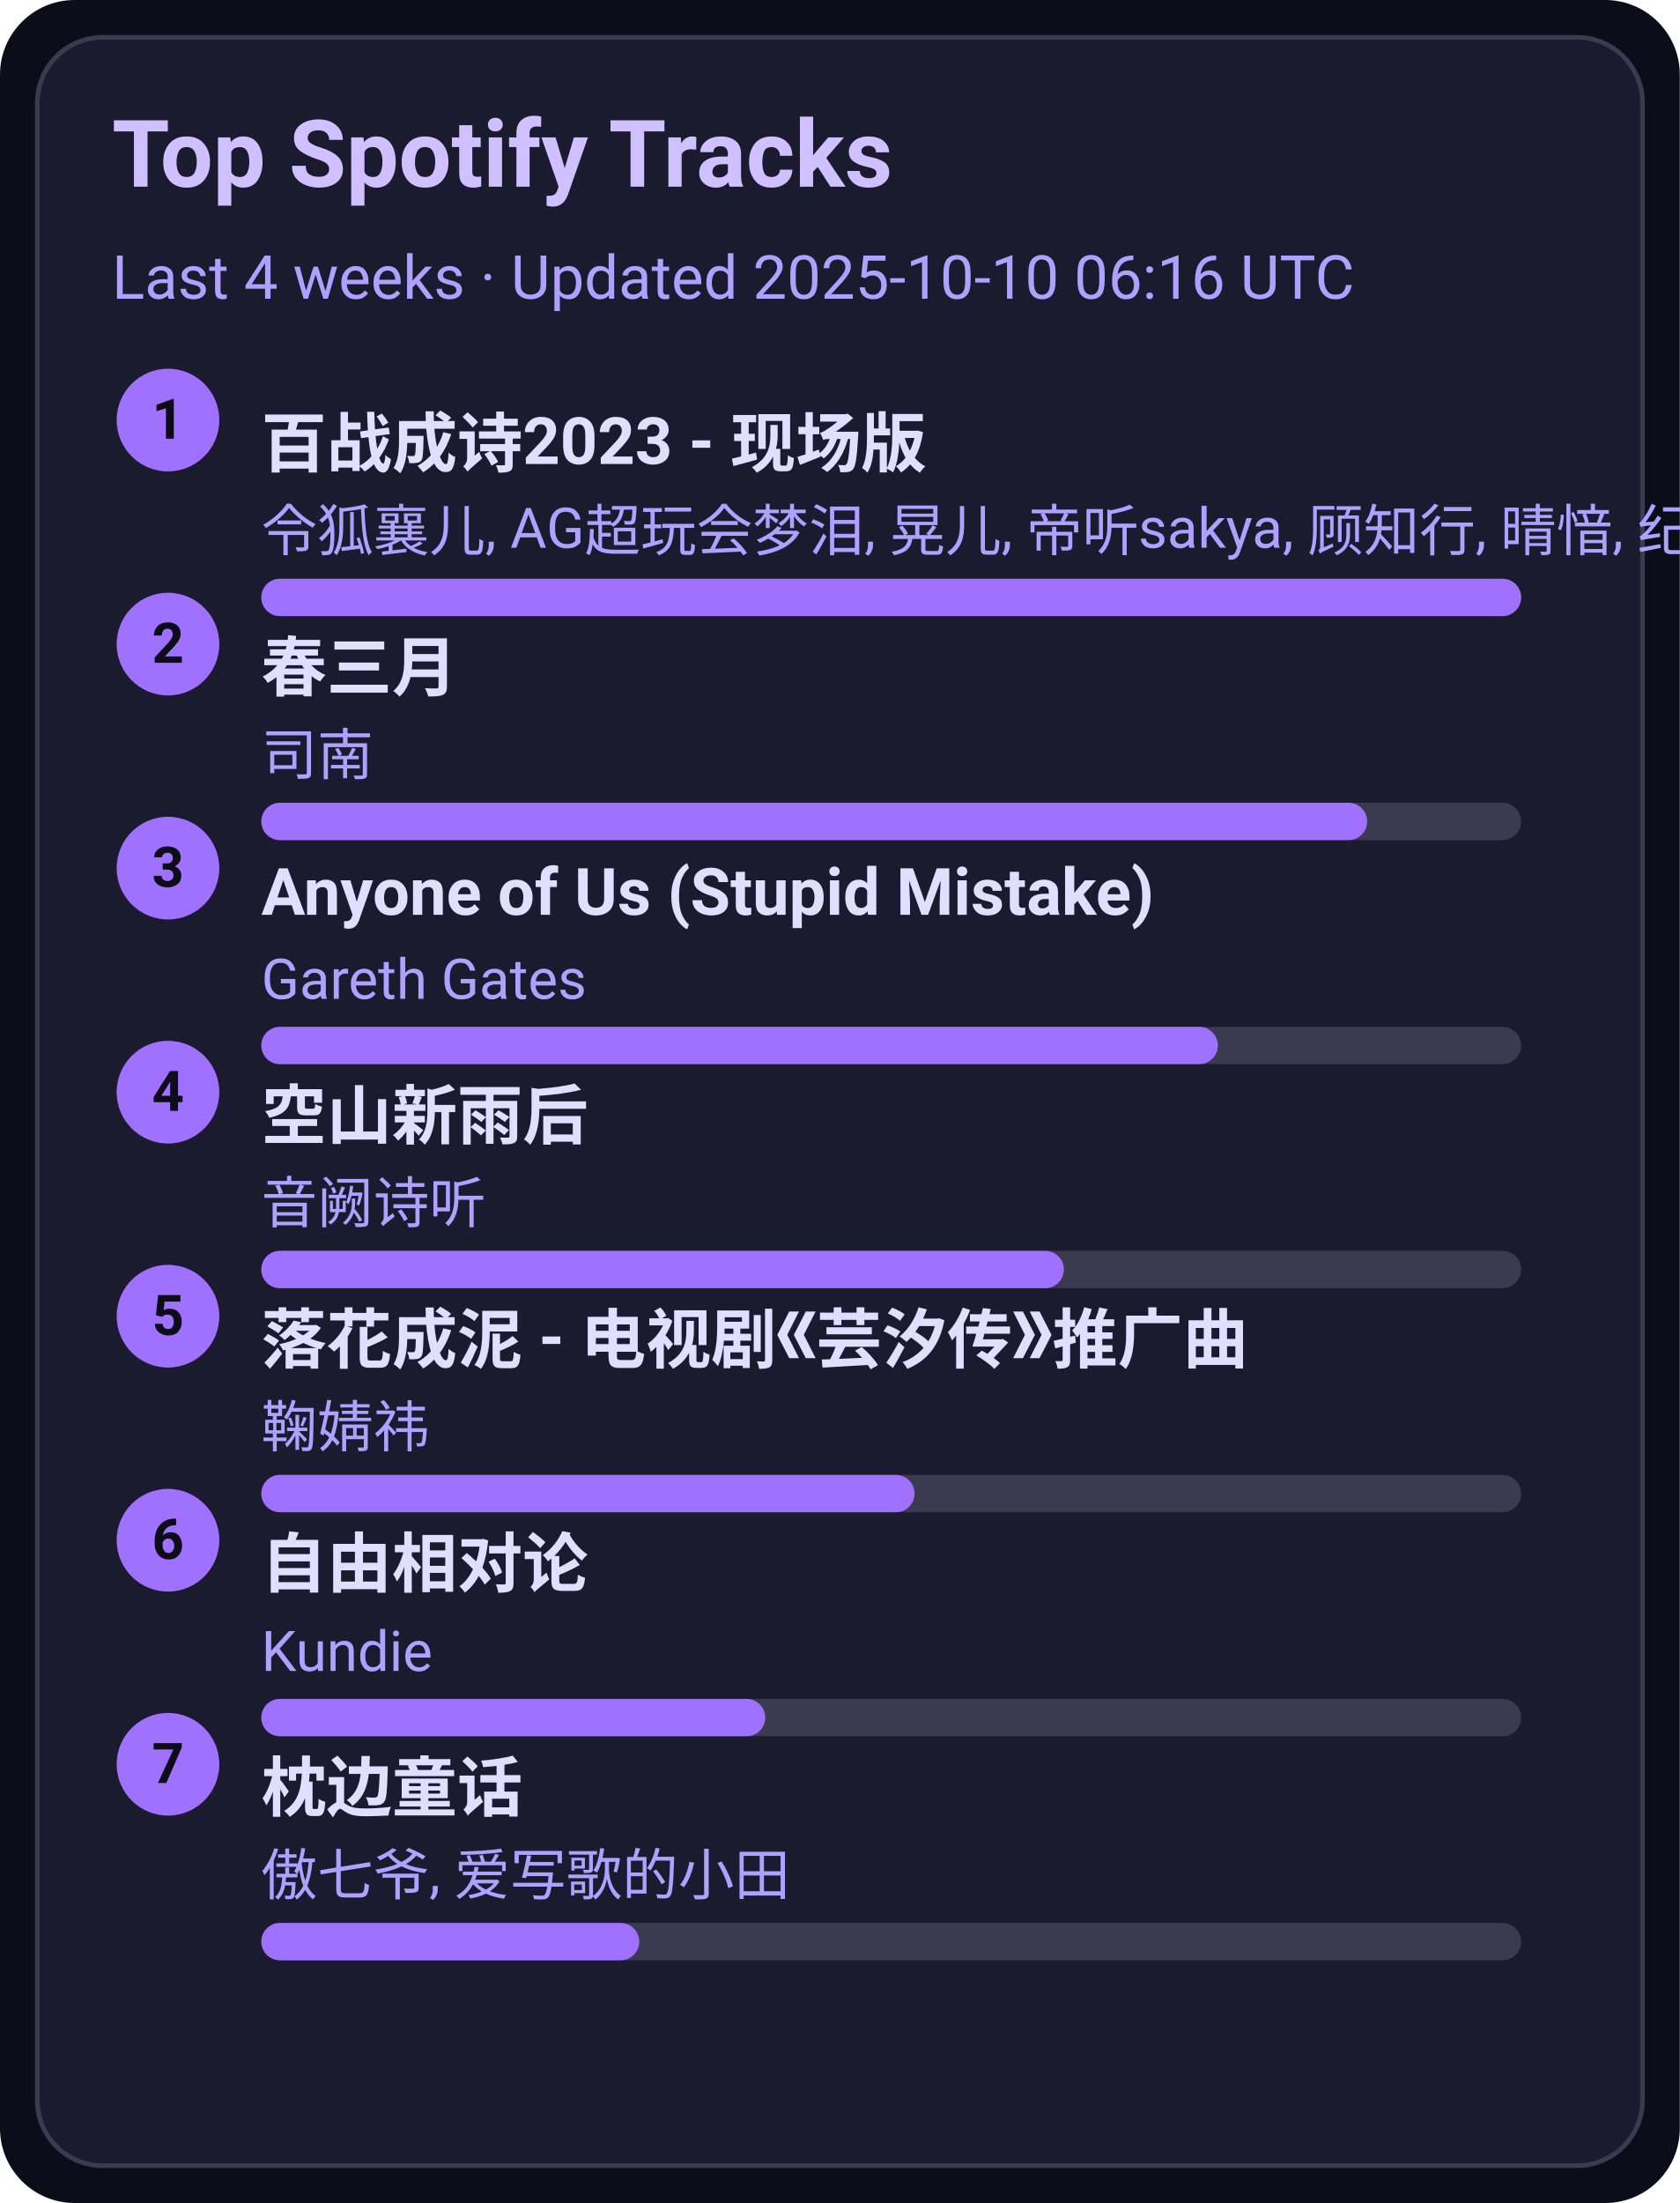
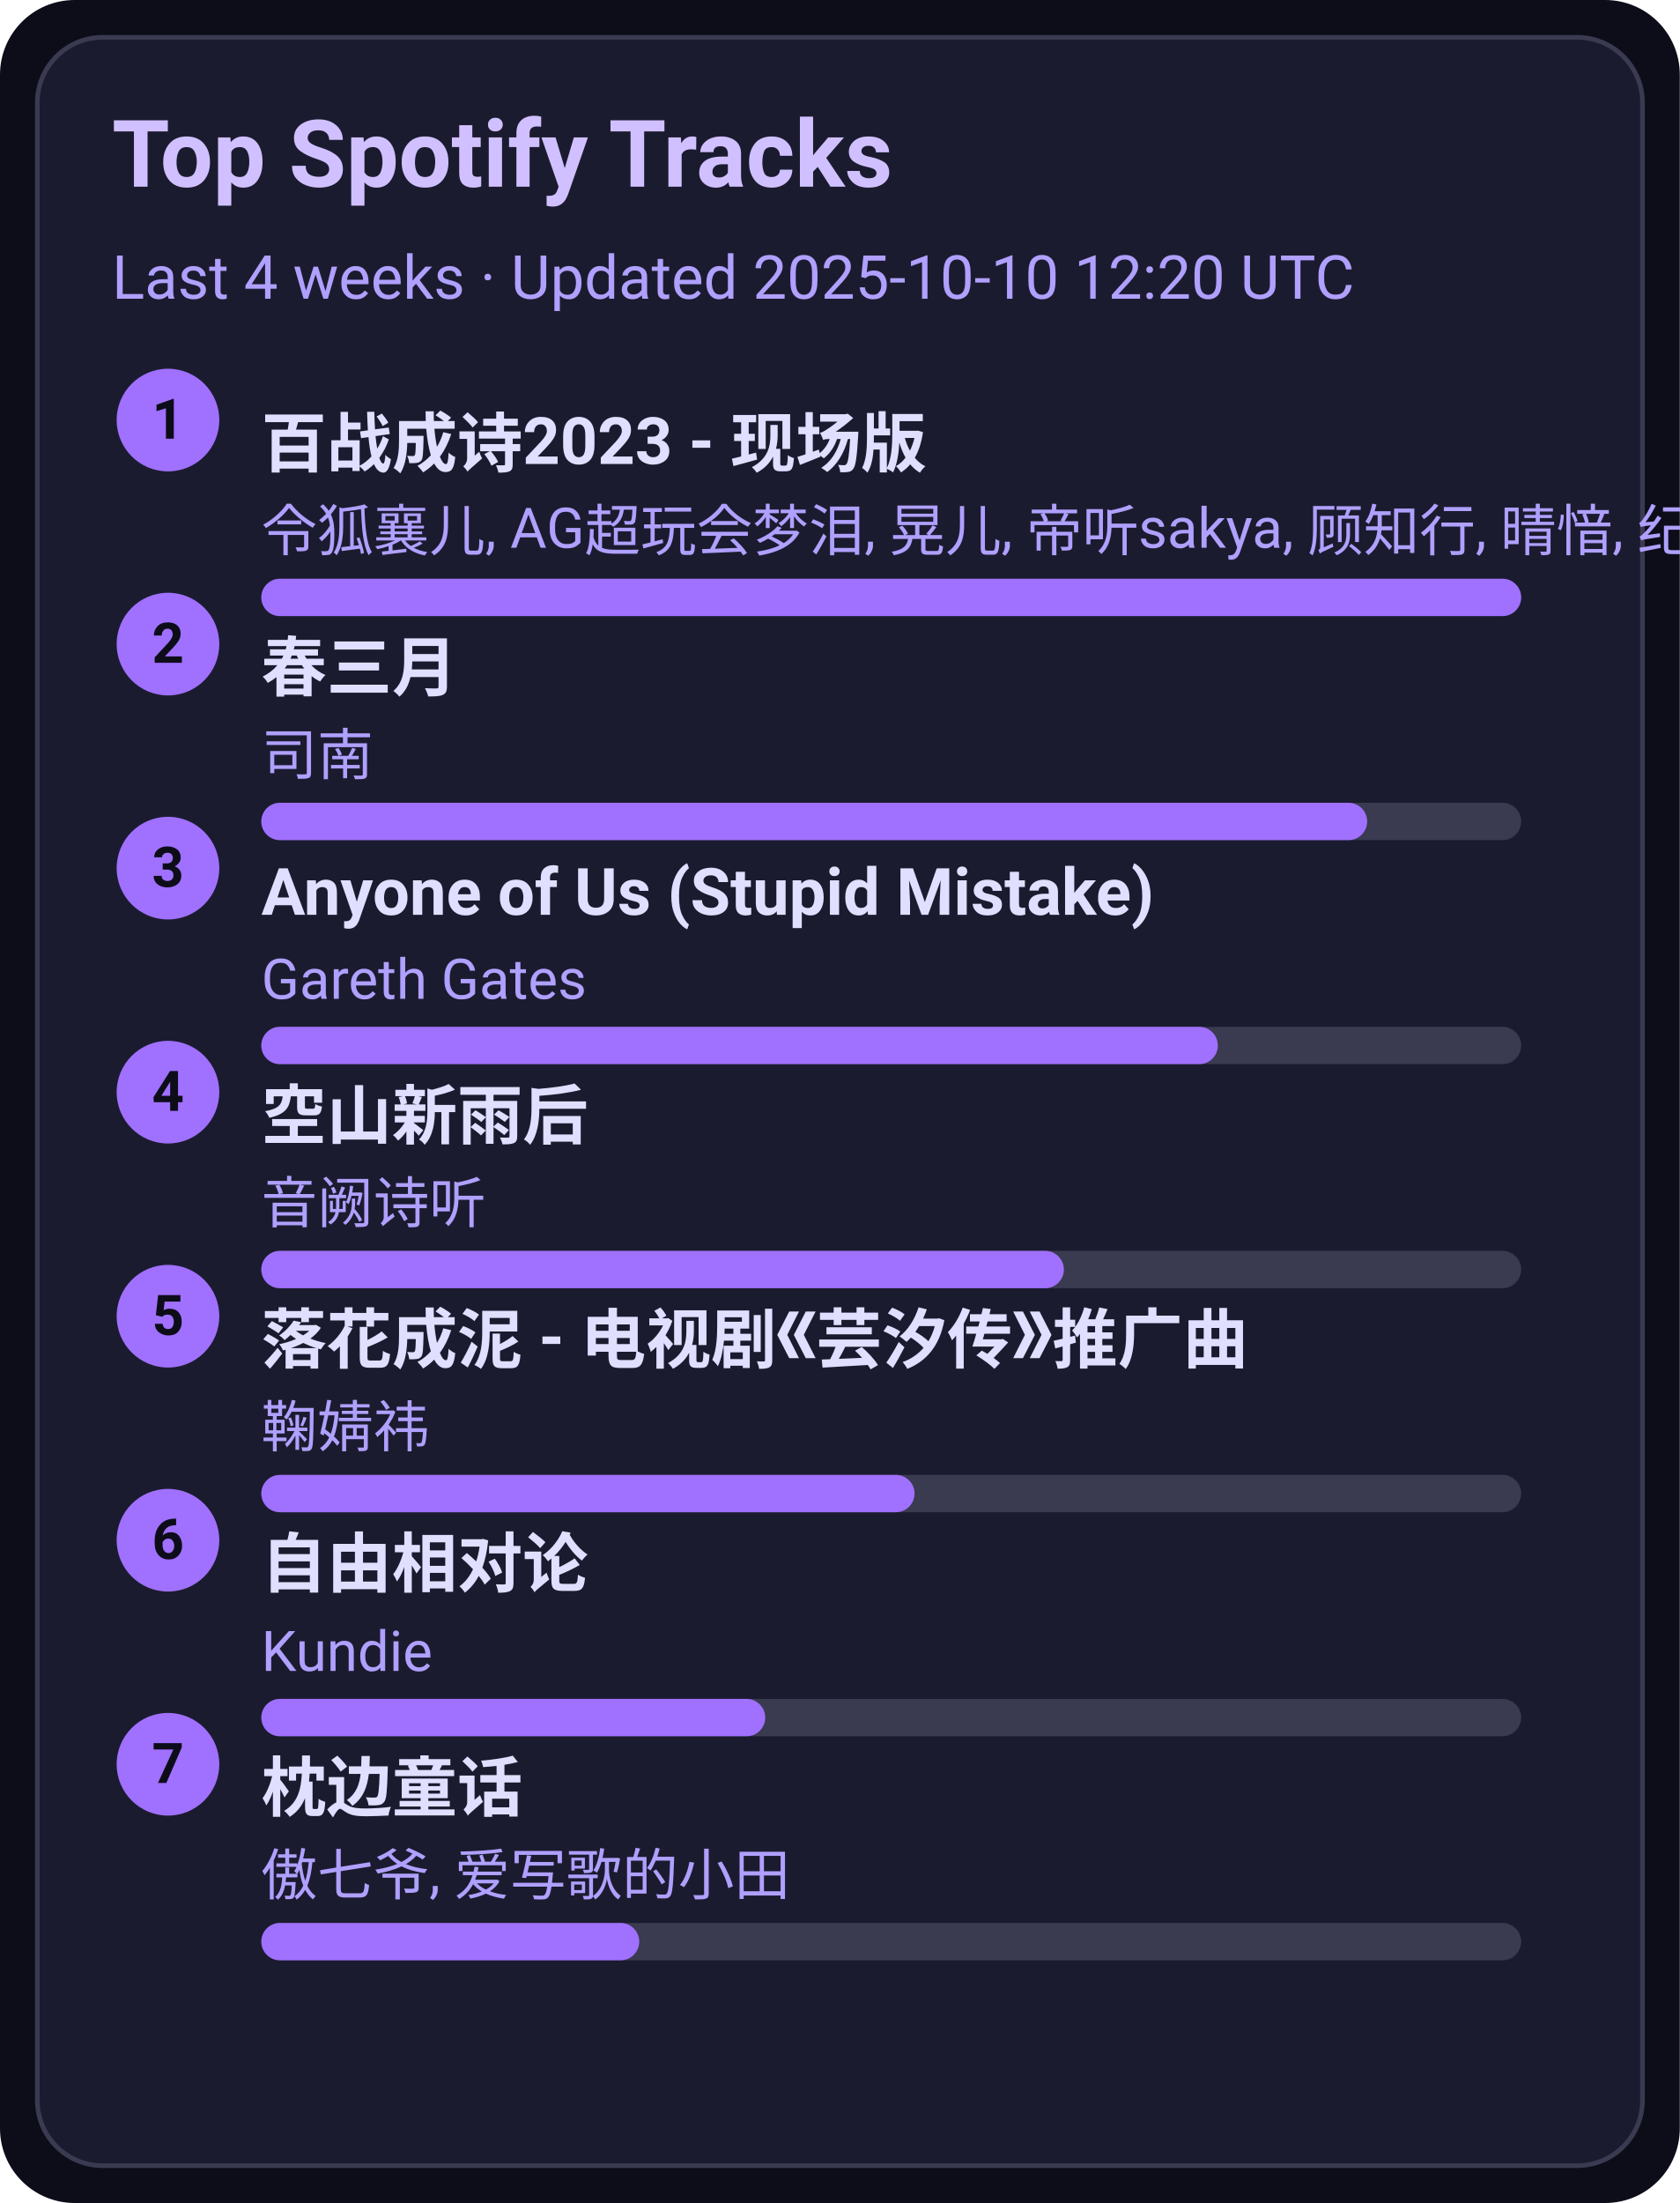
<svg xmlns="http://www.w3.org/2000/svg" width="360" height="472" viewBox="0 0 360 472">
  <style>text{font-family:-apple-system,BlinkMacSystemFont,Segoe UI,Roboto,Ubuntu,Helvetica Neue,Arial,Noto Sans,sans-serif}</style>
  <rect width="360" height="472" rx="16" fill="#0d0d1a" />
  <rect x="8" y="8" width="344" height="456" rx="14" fill="#1b1b2f" stroke="#3a3a50" />
  <text x="24" y="40" font-size="20" fill="#d0c0ff" font-weight="600">Top Spotify Tracks</text>
-   <text x="24" y="64" font-size="13" fill="#b0a0ff">Last 4 weeks · Updated 2025-10-10 06:16 UTC</text>
+   <text x="24" y="64" font-size="13" fill="#b0a0ff">Last 4 weeks · Updated 2025-10-10 12:20 UTC</text>
  <circle cx="36" cy="90" r="11" fill="#a070ff" />
  <text x="36" y="94" text-anchor="middle" font-size="12" fill="#0d0d1a" font-weight="700">1</text>
  <a href="https://open.spotify.com/track/2gttnS8fWnDwziLFt2TLEi" target="_blank" rel="noopener noreferrer">
    <text x="56" y="100" font-size="14" fill="#e0dfff" font-weight="600">百战成诗2023 - 现场版</text>
  </a>
  <text x="56" y="118" font-size="12" fill="#b0a0ff">令狐襄儿, AG超玩会梦泪, 晃儿, 帝听sakya, 顾知行, 晴愔, 纪粹希, 于冬然, 呦猫UNEKO</text>
  <rect x="56" y="124" width="270" height="8" rx="4" fill="#3a3a50" />
  <rect x="56" y="124" width="270" height="8" rx="4" fill="#a070ff" />
  <circle cx="36" cy="138" r="11" fill="#a070ff" />
  <text x="36" y="142" text-anchor="middle" font-size="12" fill="#0d0d1a" font-weight="700">2</text>
  <a href="https://open.spotify.com/track/5A9BOP4WTk2UayDlMb8w98" target="_blank" rel="noopener noreferrer">
    <text x="56" y="148" font-size="14" fill="#e0dfff" font-weight="600">春三月</text>
  </a>
  <text x="56" y="166" font-size="12" fill="#b0a0ff">司南</text>
  <rect x="56" y="172" width="270" height="8" rx="4" fill="#3a3a50" />
  <rect x="56" y="172" width="237" height="8" rx="4" fill="#a070ff" />
  <circle cx="36" cy="186" r="11" fill="#a070ff" />
  <text x="36" y="190" text-anchor="middle" font-size="12" fill="#0d0d1a" font-weight="700">3</text>
  <a href="https://open.spotify.com/track/7KZo8AI9F3Vnn3FXEYBL9f" target="_blank" rel="noopener noreferrer">
    <text x="56" y="196" font-size="14" fill="#e0dfff" font-weight="600">Anyone of Us (Stupid Mistake)</text>
  </a>
  <text x="56" y="214" font-size="12" fill="#b0a0ff">Gareth Gates</text>
  <rect x="56" y="220" width="270" height="8" rx="4" fill="#3a3a50" />
  <rect x="56" y="220" width="205" height="8" rx="4" fill="#a070ff" />
  <circle cx="36" cy="234" r="11" fill="#a070ff" />
  <text x="36" y="238" text-anchor="middle" font-size="12" fill="#0d0d1a" font-weight="700">4</text>
  <a href="https://open.spotify.com/track/7c1D58U8AIVOGlYzh5U6sk" target="_blank" rel="noopener noreferrer">
    <text x="56" y="244" font-size="14" fill="#e0dfff" font-weight="600">空山新雨后</text>
  </a>
  <text x="56" y="262" font-size="12" fill="#b0a0ff">音阙诗听</text>
  <rect x="56" y="268" width="270" height="8" rx="4" fill="#3a3a50" />
  <rect x="56" y="268" width="172" height="8" rx="4" fill="#a070ff" />
  <circle cx="36" cy="282" r="11" fill="#a070ff" />
  <text x="36" y="286" text-anchor="middle" font-size="12" fill="#0d0d1a" font-weight="700">5</text>
  <a href="https://open.spotify.com/track/3kOZsJz3crGIWWHeoCNa0O" target="_blank" rel="noopener noreferrer">
    <text x="56" y="292" font-size="14" fill="#e0dfff" font-weight="600">落花成泥 - 电视剧《芸汐传》推广曲</text>
  </a>
  <text x="56" y="310" font-size="12" fill="#b0a0ff">鞠婧祎</text>
  <rect x="56" y="316" width="270" height="8" rx="4" fill="#3a3a50" />
  <rect x="56" y="316" width="140" height="8" rx="4" fill="#a070ff" />
  <circle cx="36" cy="330" r="11" fill="#a070ff" />
  <text x="36" y="334" text-anchor="middle" font-size="12" fill="#0d0d1a" font-weight="700">6</text>
  <a href="https://open.spotify.com/track/1np2B0M4TkyE1xgpjG4dJn" target="_blank" rel="noopener noreferrer">
    <text x="56" y="340" font-size="14" fill="#e0dfff" font-weight="600">自由相对论</text>
  </a>
  <text x="56" y="358" font-size="12" fill="#b0a0ff">Kundie</text>
  <rect x="56" y="364" width="270" height="8" rx="4" fill="#3a3a50" />
  <rect x="56" y="364" width="108" height="8" rx="4" fill="#a070ff" />
  <circle cx="36" cy="378" r="11" fill="#a070ff" />
  <text x="36" y="382" text-anchor="middle" font-size="12" fill="#0d0d1a" font-weight="700">7</text>
  <a href="https://open.spotify.com/track/3I8tlHNA9NM8dL0B23xGIY" target="_blank" rel="noopener noreferrer">
    <text x="56" y="388" font-size="14" fill="#e0dfff" font-weight="600">枕边童话</text>
  </a>
  <text x="56" y="406" font-size="12" fill="#b0a0ff">傲七爷, 爱写歌的小田</text>
  <rect x="56" y="412" width="270" height="8" rx="4" fill="#3a3a50" />
  <rect x="56" y="412" width="81" height="8" rx="4" fill="#a070ff" />
</svg>
